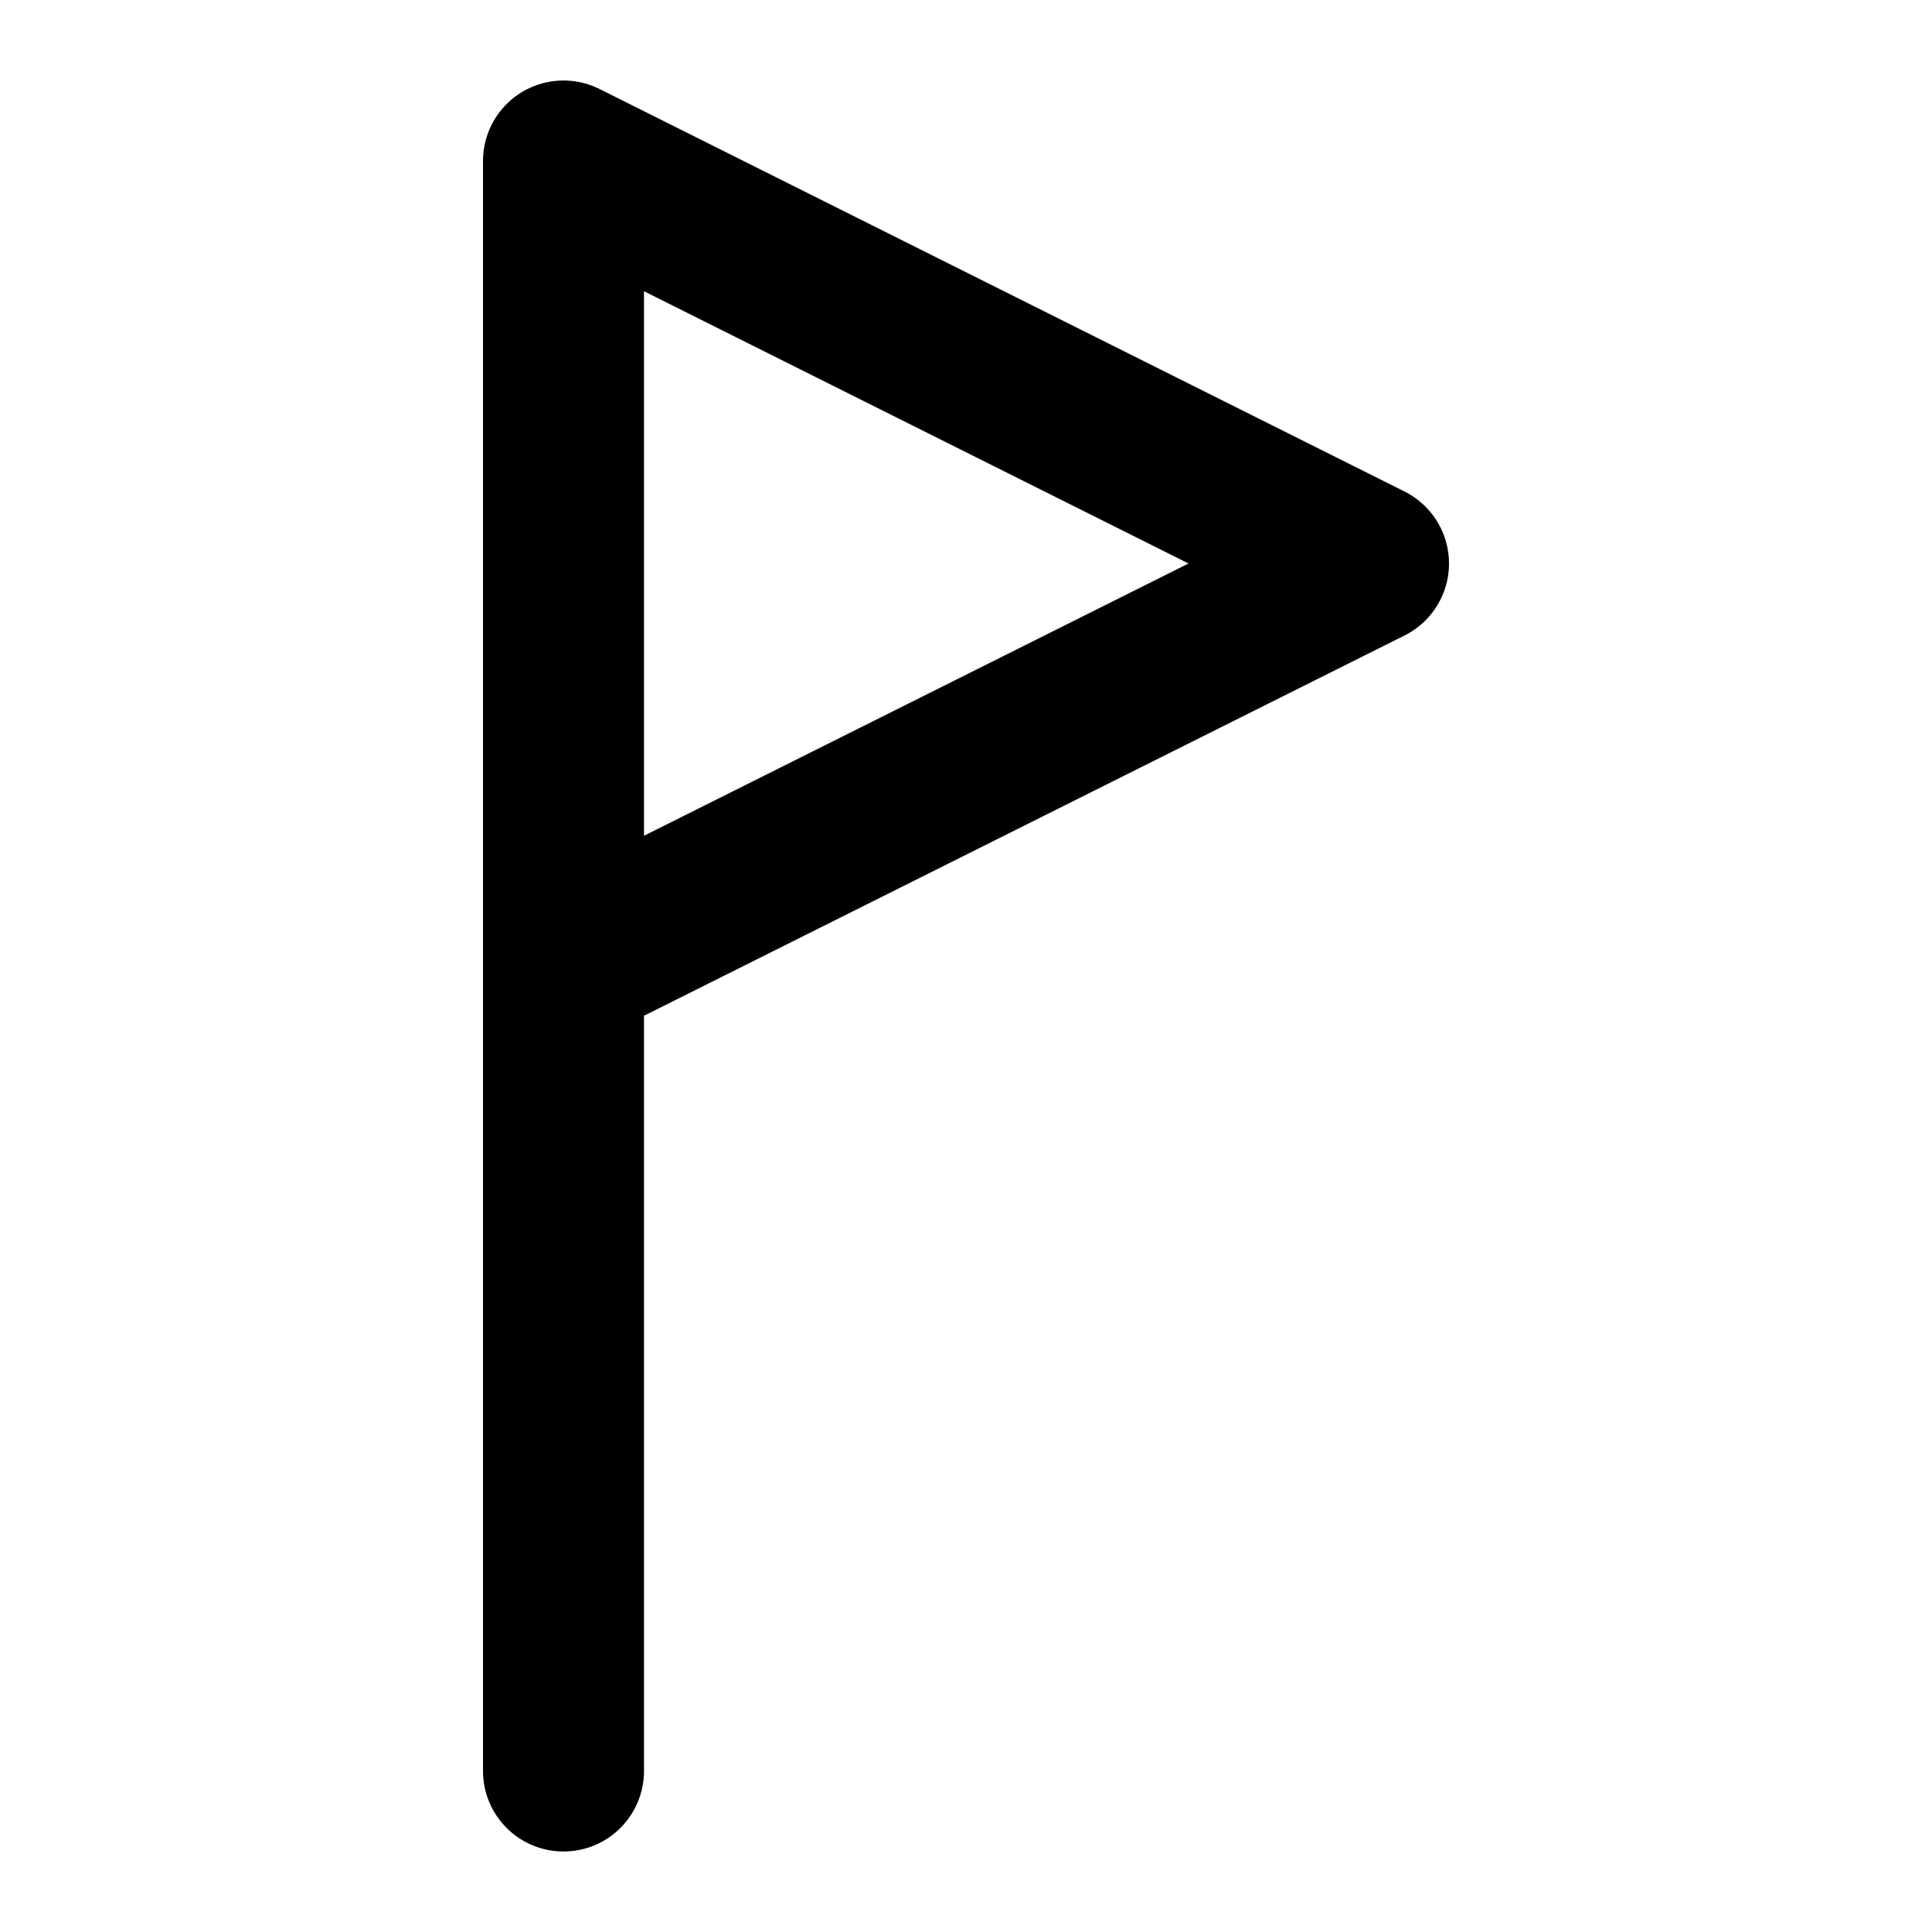
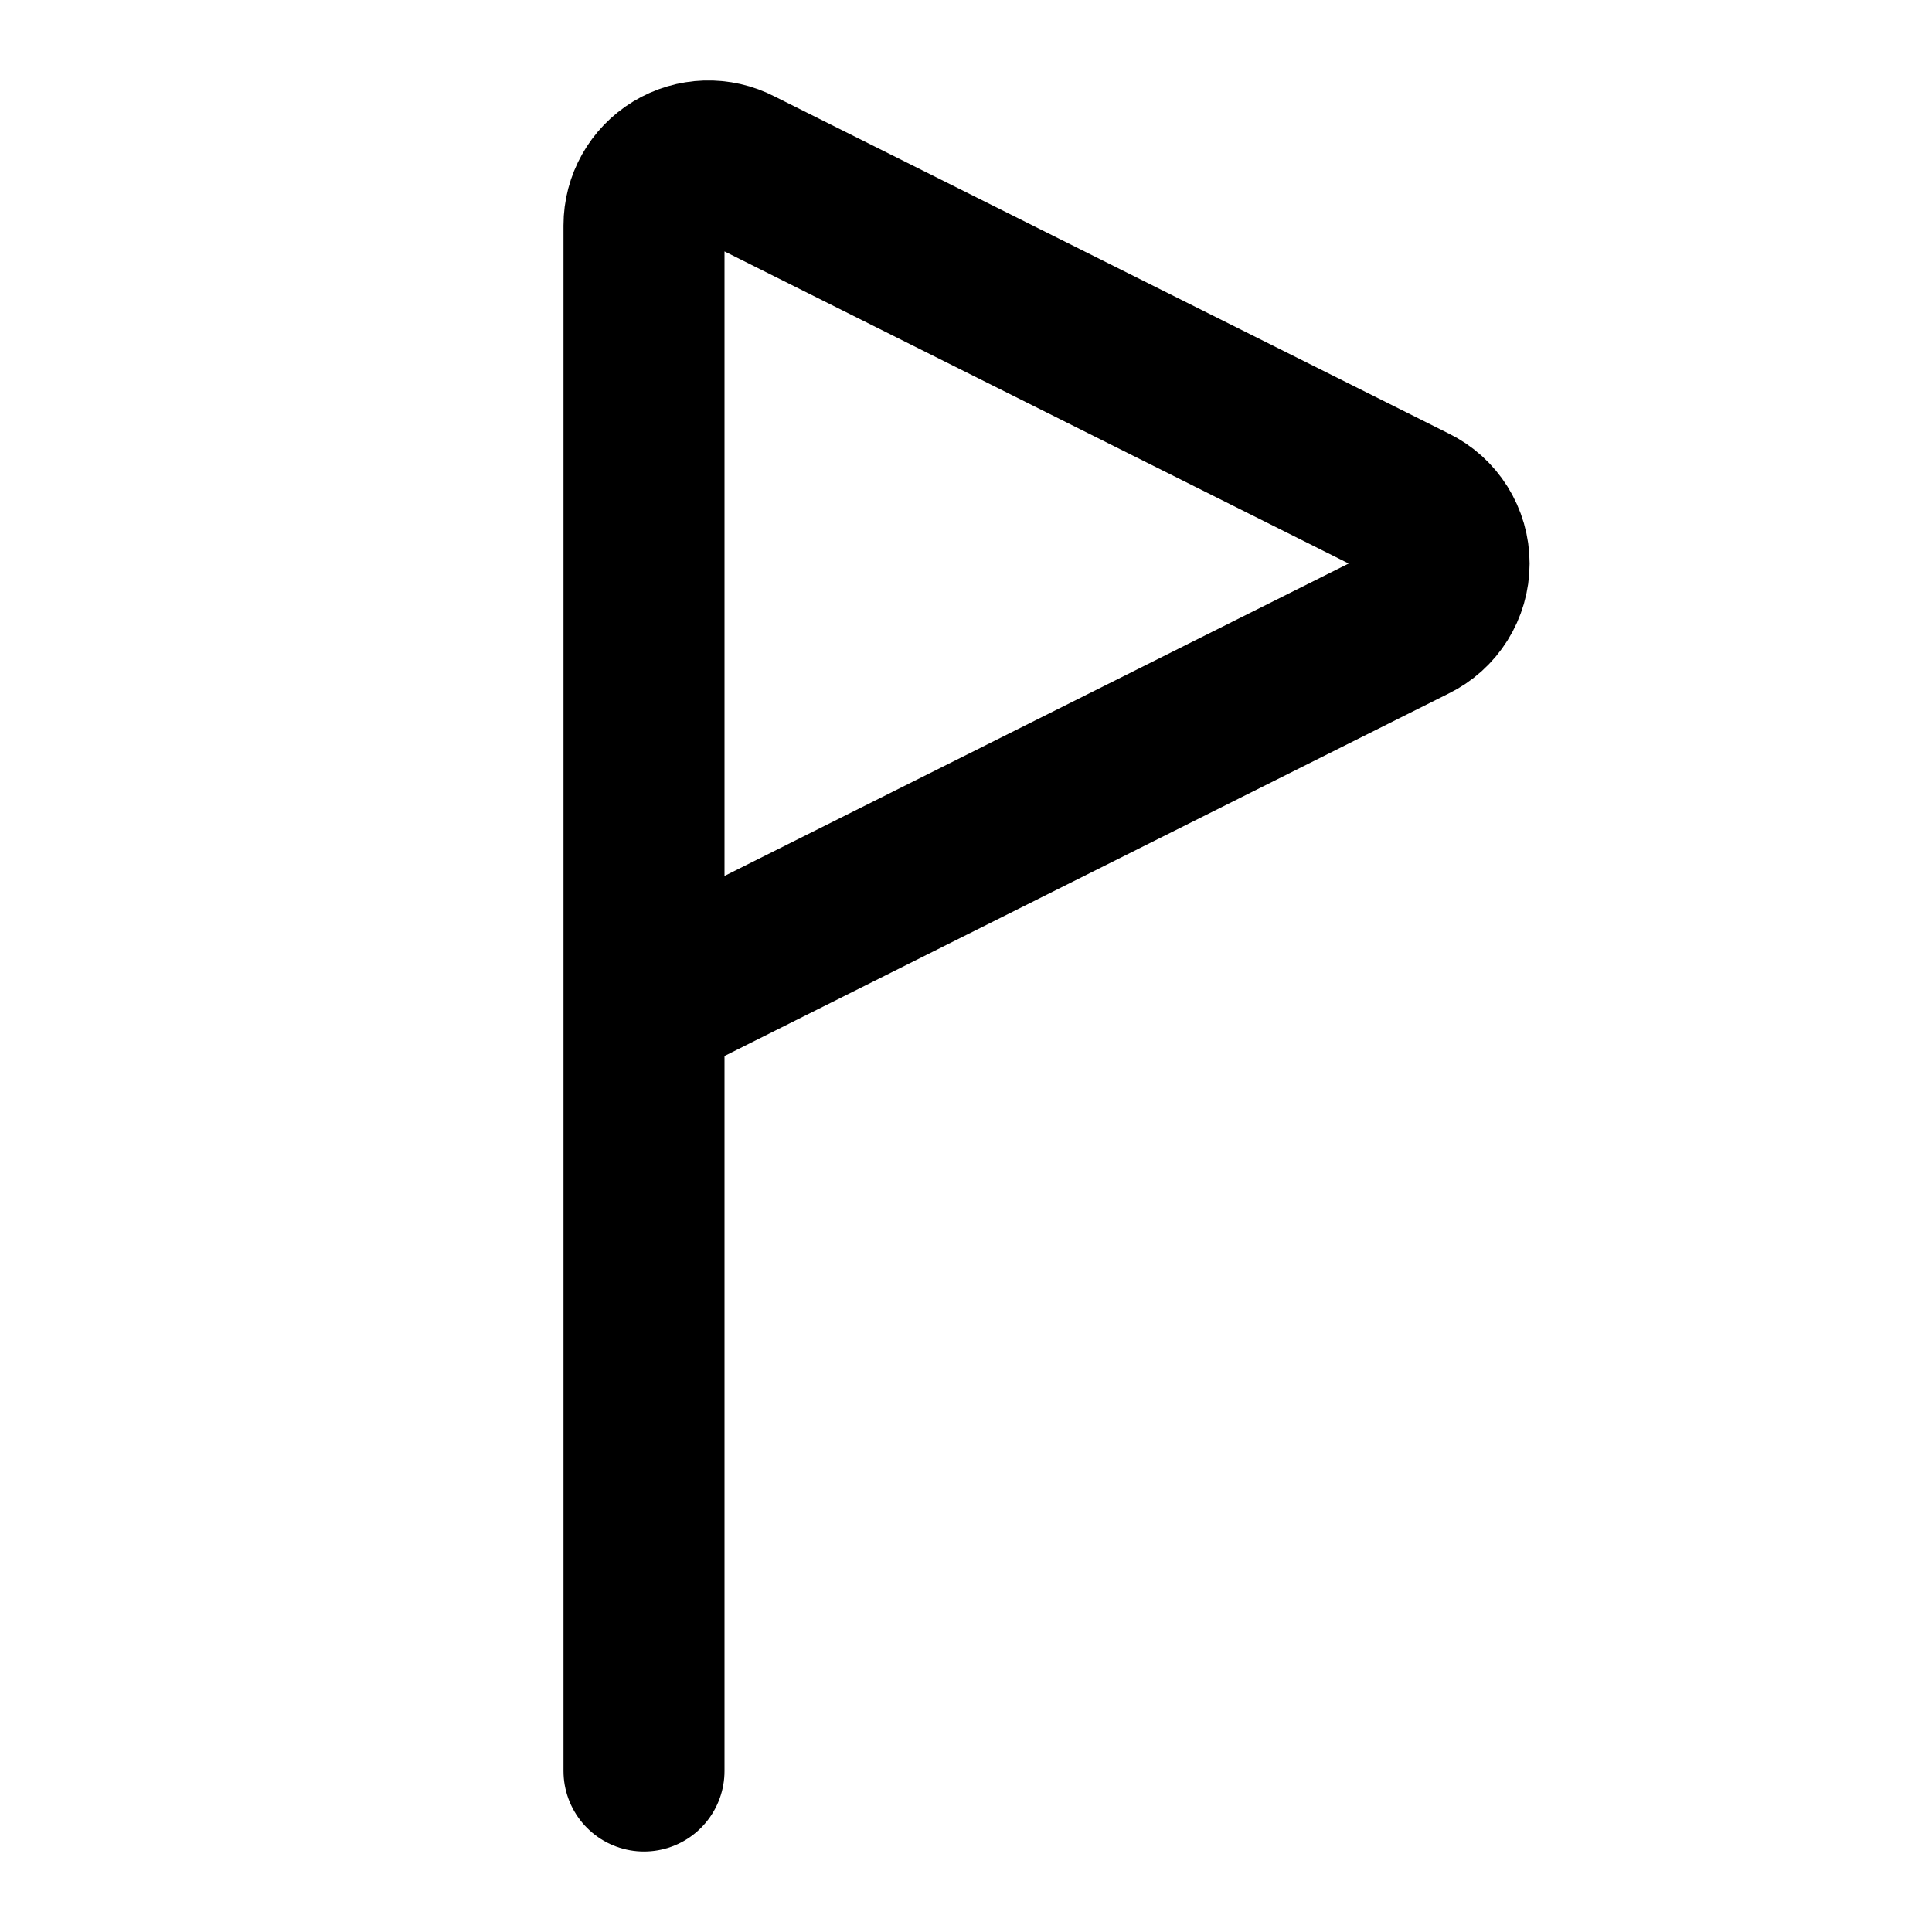
<svg xmlns="http://www.w3.org/2000/svg" width="24" height="24" viewBox="0 0 24 24" fill="none" stroke="currentColor" stroke-width="2" stroke-linecap="round" stroke-linejoin="round">
-   <path d="M7 22V2l10 5-10 5" />
+   <path d="M8 22V2.8a.8.8 0 0 1 1.17-.71l8.38 4.19a.8.8 0 0 1 0 1.44L8 12.5" />
</svg>
